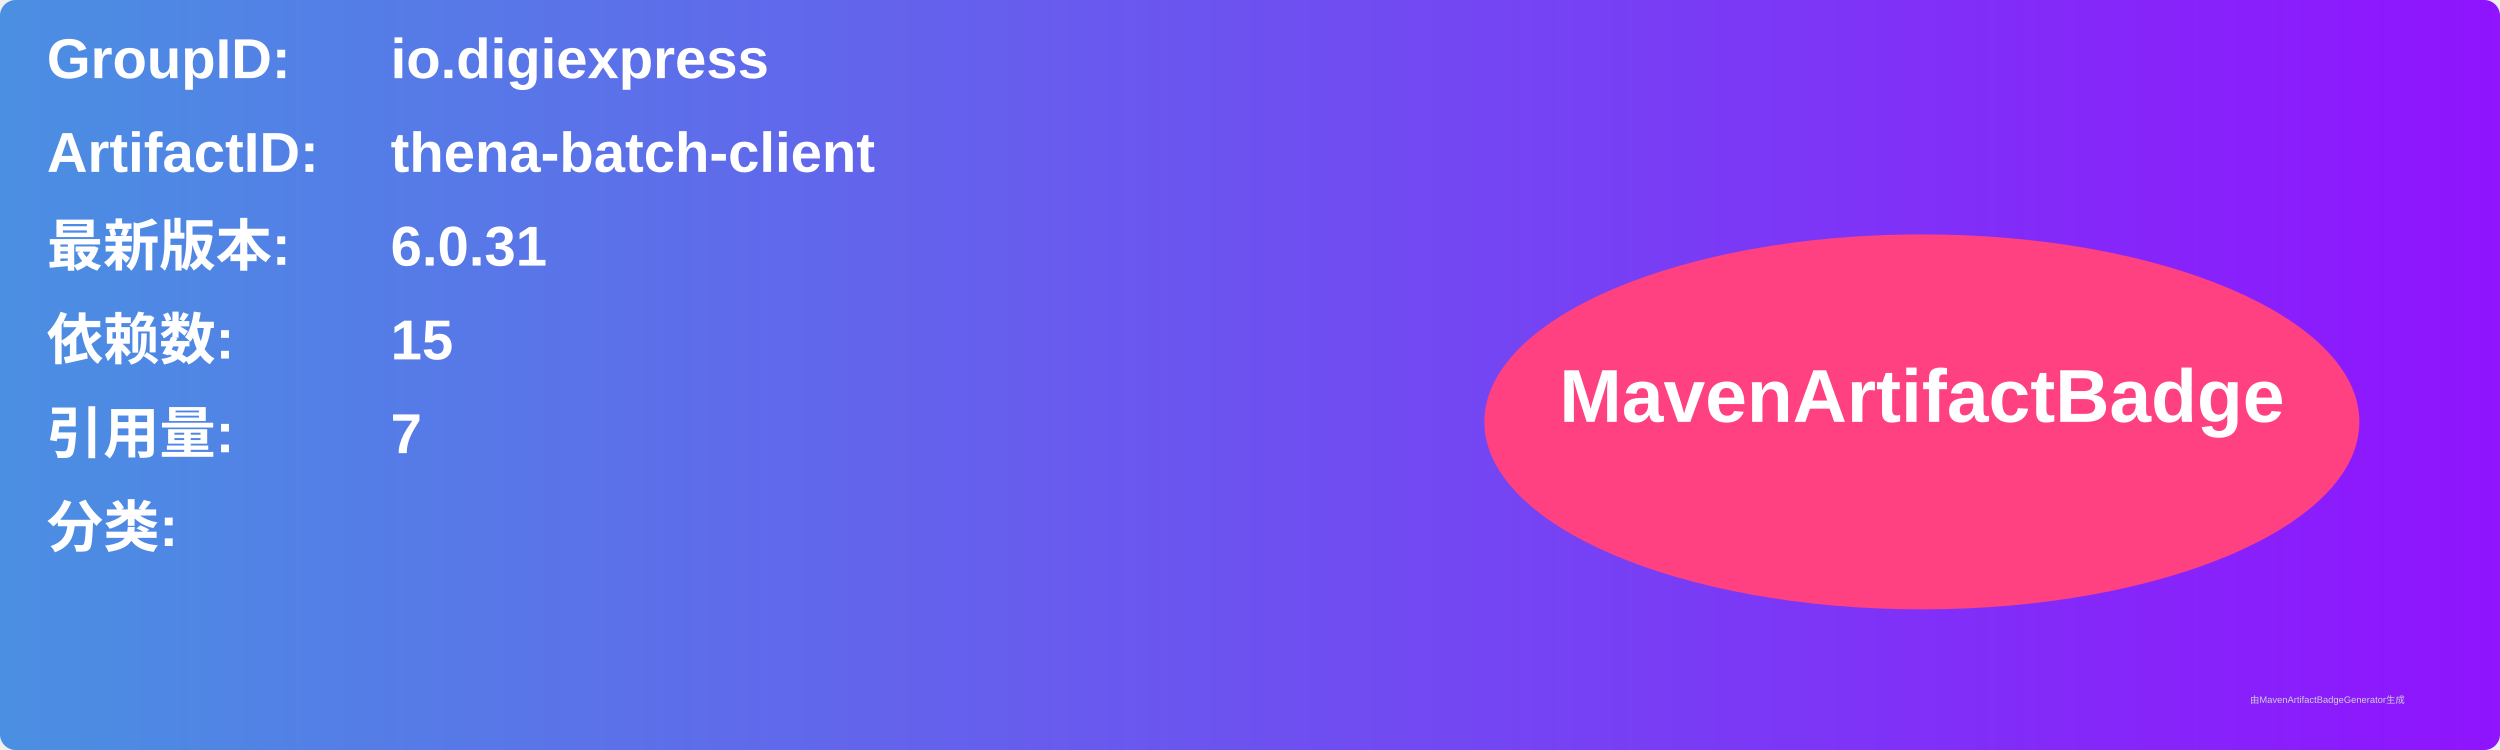
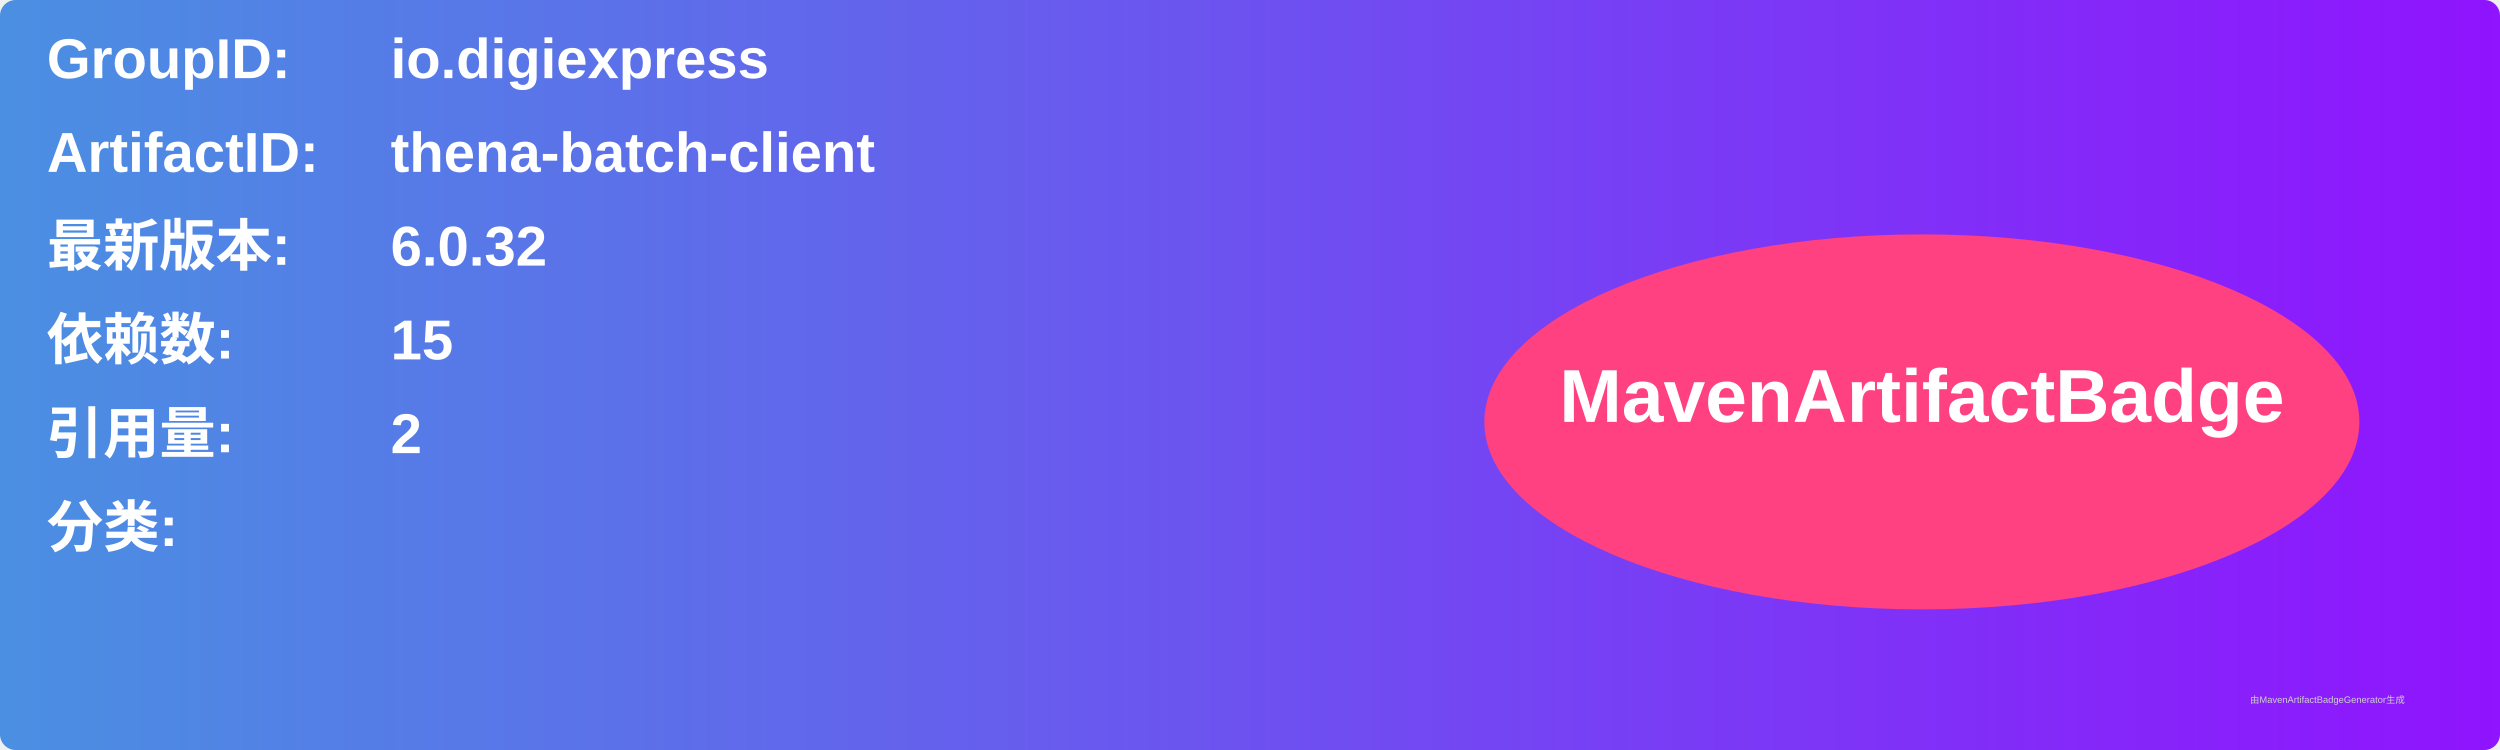
<svg xmlns="http://www.w3.org/2000/svg" width="800" height="240" viewBox="0 0 800 240">
  <linearGradient id="grad" x1="0%" y1="0%" x2="100%" y2="0%">
    <stop offset="0%" stop-color="#4a90e2" />
    <stop offset="100%" stop-color="#9013fe" />
  </linearGradient>
  <rect width="100%" height="100%" rx="5" ry="5" fill="url(#grad)" />
  <g transform="translate(15, 15)">
    <text x="0" y="10" font-family="Arial" font-size="18" fill="white" font-weight="bold" width="260">GroupID:</text>
    <text x="110" y="10" font-family="Arial" font-size="18" fill="white" font-weight="bold" width="460">io.digiexpress</text>
    <text x="0" y="40" font-family="Arial" font-size="18" fill="white" font-weight="bold" width="260">ArtifactID:</text>
    <text x="110" y="40" font-family="Arial" font-size="18" fill="white" font-weight="bold" width="460">thena-batch-client</text>
    <text x="0" y="70" font-family="Arial" font-size="18" fill="white" font-weight="bold">最新版本:</text>
    <text x="110" y="70" font-family="Arial" font-size="18" fill="white" font-weight="bold">
-       <tspan font-weight="bold">6.0.31</tspan>
+       <tspan font-weight="bold">6.0.32</tspan>
    </text>
    <text x="0" y="100" font-family="Arial" font-size="18" fill="white" font-weight="bold">依赖数: </text>
    <text x="110" y="100" font-family="Arial" font-size="18" fill="white">
      <tspan font-weight="bold">15</tspan>
    </text>
    <text x="0" y="130" font-family="Arial" font-size="18" fill="white" font-weight="bold">引用量: </text>
    <text x="110" y="130" font-family="Arial" font-size="18" fill="white">
-       <tspan font-weight="bold">7</tspan>
+       <tspan font-weight="bold">2</tspan>
    </text>
    <text x="0" y="160" font-family="Arial" font-size="18" fill="white" font-weight="bold">分类:</text>
    <text x="10" y="190" font-family="Arial" font-size="10" fill="white">
      <tspan font-weight="bold" />
    </text>
    <ellipse cx="600" cy="120" rx="140" ry="60" fill="#ff4081" />
    <text x="600" y="120" text-anchor="middle" font-family="Arial" font-size="24" fill="white" font-weight="bold">MavenArtifactBadge</text>
  </g>
  <text x="720" y="225" font-family="Arial" font-size="3" fill="#d0d0d0">由MavenArtifactBadgeGenerator生成</text>
</svg>
